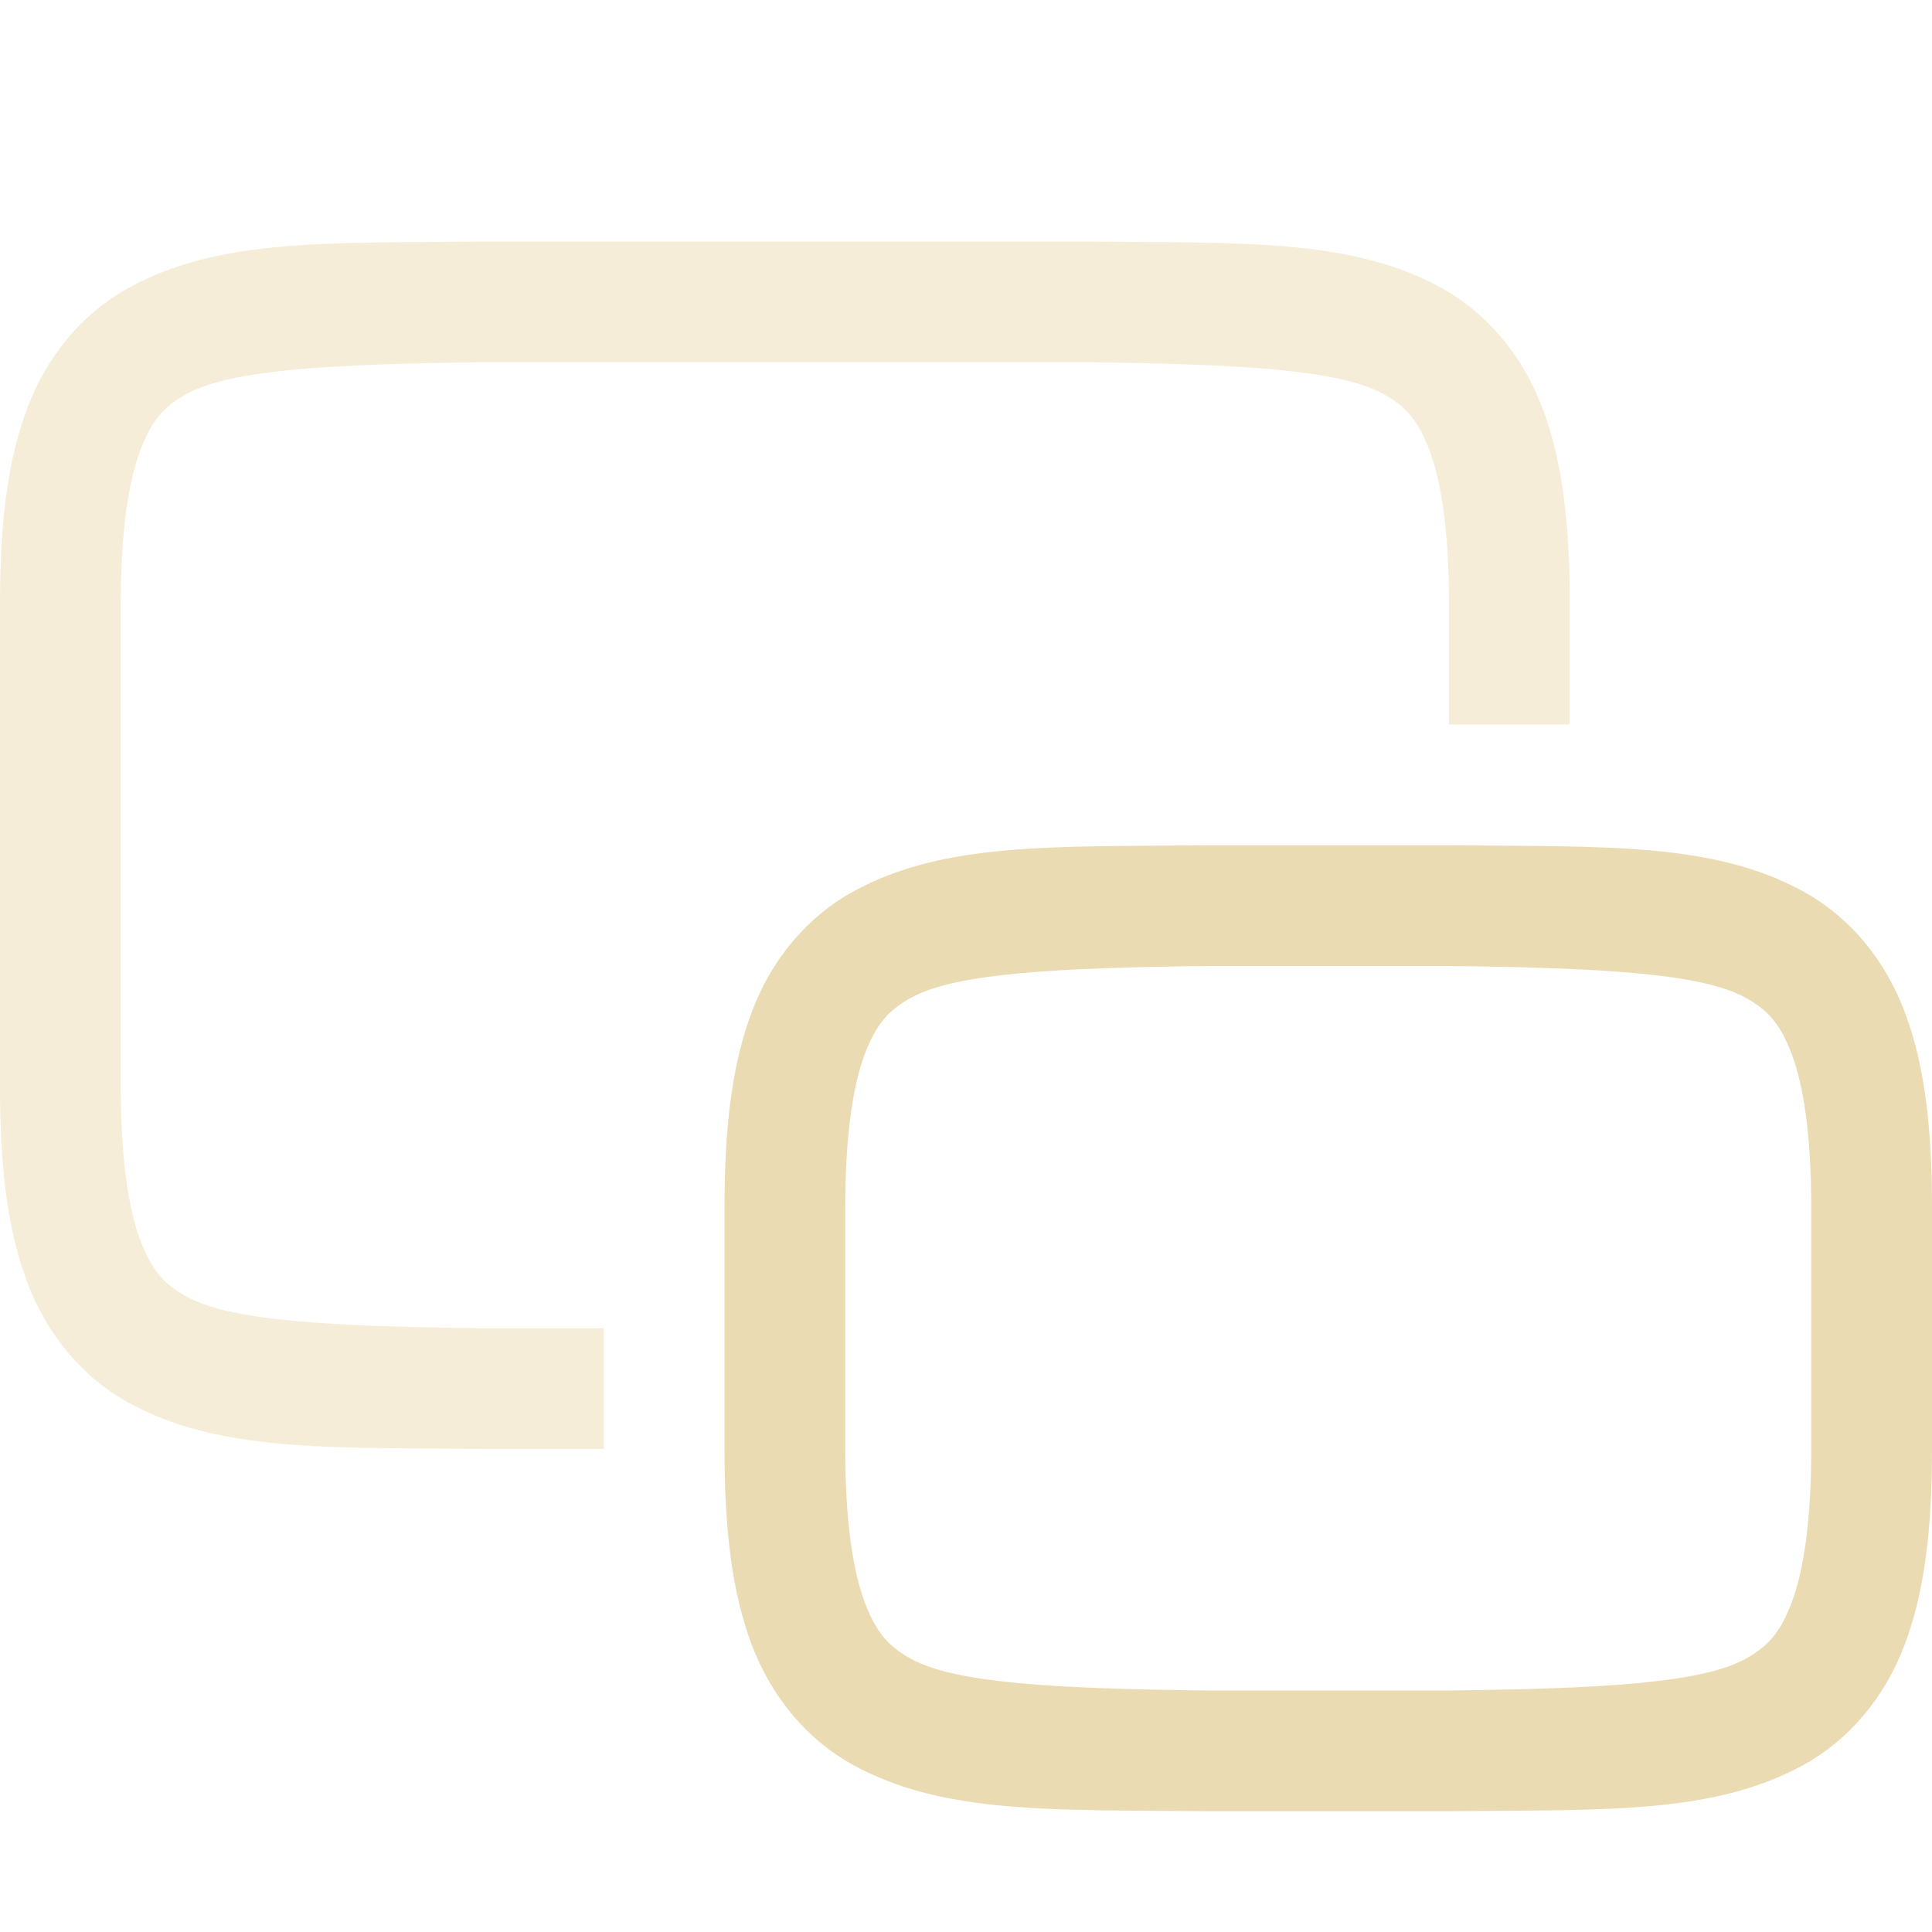
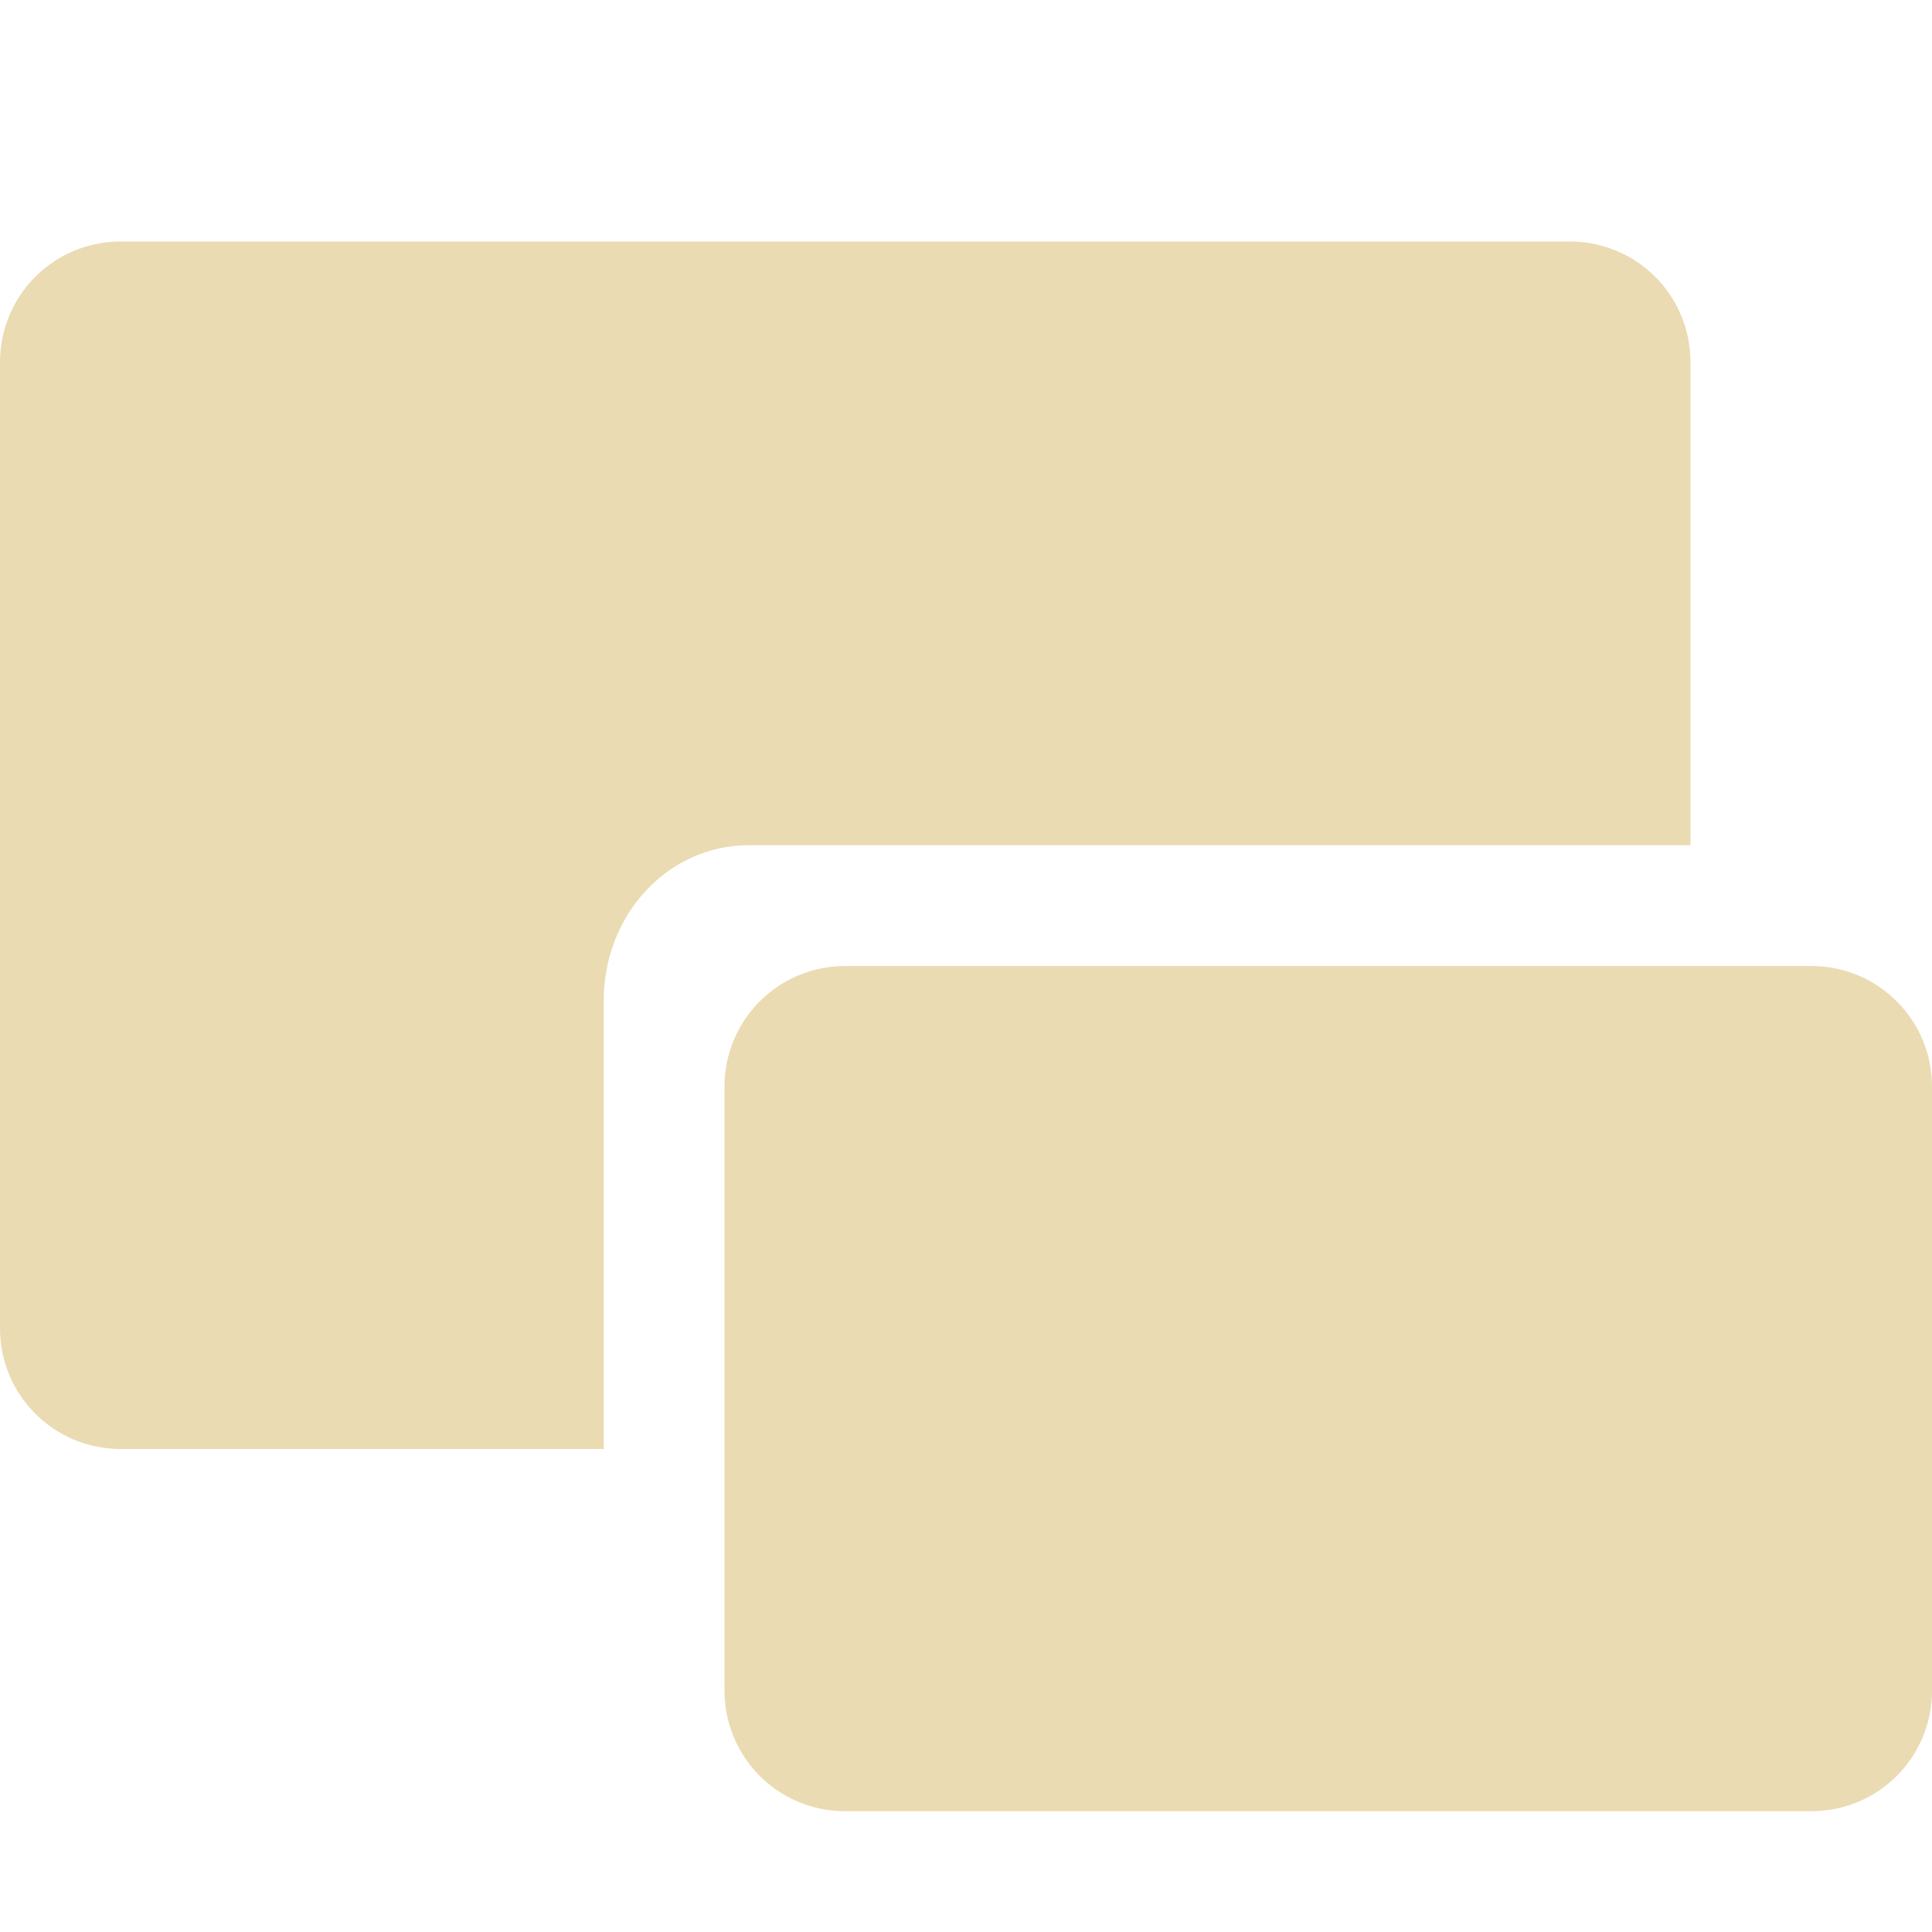
- <svg xmlns="http://www.w3.org/2000/svg" style="isolation:isolate" width="16" height="16" viewBox="0 0 16 16">
+ <svg xmlns="http://www.w3.org/2000/svg" width="16" height="16" version="1.1">
  <defs>
-     <style id="current-color-scheme" type="text/css">
-    .ColorScheme-Text { color:#ebdbb2; } .ColorScheme-Highlight { color:#458588; }
-   </style>
-     <linearGradient id="arrongin" x1="0%" x2="0%" y1="0%" y2="100%">
-       <stop offset="0%" style="stop-color:#d79921; stop-opacity:1" />
-       <stop offset="100%" style="stop-color:#b57614; stop-opacity:1" />
-     </linearGradient>
-     <linearGradient id="aurora" x1="0%" x2="0%" y1="0%" y2="100%">
-       <stop offset="0%" style="stop-color:#83a598; stop-opacity:1" />
-       <stop offset="100%" style="stop-color:#b16286; stop-opacity:1" />
-     </linearGradient>
-     <linearGradient id="fitdance" x1="0%" x2="0%" y1="0%" y2="100%">
-       <stop offset="0%" style="stop-color:#8ec07c; stop-opacity:1" />
-       <stop offset="100%" style="stop-color:#458588; stop-opacity:1" />
-     </linearGradient>
-     <linearGradient id="oomox" x1="0%" x2="0%" y1="0%" y2="100%">
-       <stop offset="0%" style="stop-color:#458588; stop-opacity:1" />
-       <stop offset="100%" style="stop-color:#928374; stop-opacity:1" />
-     </linearGradient>
-     <linearGradient id="rainblue" x1="0%" x2="0%" y1="0%" y2="100%">
-       <stop offset="0%" style="stop-color:#b8bb26; stop-opacity:1" />
-       <stop offset="100%" style="stop-color:#076678; stop-opacity:1" />
-     </linearGradient>
-     <linearGradient id="sunrise" x1="0%" x2="0%" y1="0%" y2="100%">
-       <stop offset="0%" style="stop-color: #fe8019; stop-opacity:1" />
-       <stop offset="100%" style="stop-color: #fabd2f; stop-opacity:1" />
-     </linearGradient>
-     <linearGradient id="telinkrin" x1="0%" x2="0%" y1="0%" y2="100%">
-       <stop offset="0%" style="stop-color: #83a598; stop-opacity:1" />
-       <stop offset="100%" style="stop-color: #83a598; stop-opacity:1" />
-     </linearGradient>
-     <linearGradient id="60spsycho" x1="0%" x2="0%" y1="0%" y2="100%">
-       <stop offset="0%" style="stop-color: #fb4934; stop-opacity:1" />
-       <stop offset="25%" style="stop-color: #fabd2f; stop-opacity:1" />
-       <stop offset="50%" style="stop-color: #fe8019; stop-opacity:1" />
-       <stop offset="100%" style="stop-color: #689d6a; stop-opacity:1" />
-     </linearGradient>
-     <linearGradient id="90ssummer" x1="0%" x2="0%" y1="0%" y2="100%">
-       <stop offset="0%" style="stop-color: #b16286; stop-opacity:1" />
-       <stop offset="20%" style="stop-color: #8ec07c; stop-opacity:1" />
-       <stop offset="50%" style="stop-color: #fabd2f; stop-opacity:1" />
-       <stop offset="100%" style="stop-color: #458588; stop-opacity:1" />
-     </linearGradient>
-     <linearGradient id="cyberneon" x1="0%" x2="0%" y1="0%" y2="100%">
-       <stop offset="0" style="stop-color:#83a598; stop-opacity:1" />
-       <stop offset="1" style="stop-color:#b16286; stop-opacity:1" />
-     </linearGradient>
+     <style type="text/css" id="current-color-scheme">.ColorScheme-Text { color:#ebdbb2; } .ColorScheme-Highlight { color:#458588; }</style>
  </defs>
-   <path style="fill:currentColor" class="ColorScheme-Text" d="M 12.006 7 C 13.264 7.015 14.185 6.969 14.938 7.385 C 15.314 7.592 15.611 7.944 15.775 8.383 C 15.94 8.821 16 9.342 16 10 L 16 12 C 16 12.658 15.94 13.179 15.775 13.617 C 15.611 14.056 15.314 14.408 14.938 14.615 C 14.185 15.031 13.264 14.985 12.006 15 L 12.002 15 L 9.998 15 L 9.994 15 C 8.736 14.985 7.815 15.031 7.062 14.615 C 6.686 14.408 6.389 14.056 6.224 13.617 C 6.06 13.179 6 12.658 6 12 L 6 10 C 6 9.342 6.06 8.821 6.225 8.383 C 6.389 7.944 6.686 7.592 7.063 7.385 C 7.815 6.969 8.736 7.015 9.994 7 L 9.998 7 L 12.002 7 L 12.006 7 Z M 12 8 L 11.994 8 L 10 8 C 8.741 8.015 7.913 8.06 7.547 8.262 C 7.363 8.363 7.258 8.474 7.16 8.734 C 7.063 8.994 7 9.408 7 10 L 7 12 C 7 12.592 7.063 13.006 7.16 13.266 C 7.258 13.526 7.362 13.637 7.545 13.738 C 7.911 13.94 8.741 13.985 10 14 L 11.994 14 L 12 14 C 13.259 13.985 14.089 13.94 14.455 13.738 C 14.638 13.637 14.742 13.526 14.84 13.266 C 14.937 13.006 15 12.592 15 12 L 15 10 C 15 9.408 14.937 8.994 14.84 8.734 C 14.742 8.474 14.638 8.363 14.455 8.262 C 14.089 8.06 13.259 8.015 12 8 L 12 8 Z" />
-   <g opacity=".5">
-     <path style="fill:currentColor" class="ColorScheme-Text" d="M 9.006 2 C 10.264 2.015 11.185 1.969 11.938 2.385 C 12.314 2.592 12.611 2.944 12.775 3.383 C 12.94 3.821 13 4.342 13 5 L 13 6 L 12 6 L 12 5 C 12 4.408 11.937 3.994 11.84 3.734 C 11.742 3.474 11.638 3.363 11.455 3.262 C 11.089 3.06 10.259 3.015 9 3 L 5.5 3 L 4 3 C 2.741 3.015 1.913 3.06 1.547 3.262 C 1.363 3.363 1.258 3.474 1.16 3.734 C 1.063 3.994 1 4.408 1 5 L 1 9 C 1 9.592 1.063 10.006 1.16 10.266 C 1.258 10.526 1.362 10.637 1.545 10.738 C 1.912 10.941 2.742 10.985 4.006 11 L 5 11 L 5 12 L 3.998 12 L 3.994 12 C 2.736 11.985 1.815 12.031 1.062 11.615 C 0.686 11.408 0.389 11.056 0.225 10.617 C 0.06 10.179 0 9.658 0 9 L 0 5 C 0 4.342 0.06 3.821 0.225 3.383 C 0.389 2.944 0.686 2.592 1.063 2.385 C 1.815 1.969 2.736 2.015 3.994 2 L 3.998 2 L 5.5 2 L 9.002 2 L 9.006 2 Z" />
-   </g>
+   <path class="ColorScheme-Text" fill="currentColor" d="m7 15c-0.554 0-1-0.446-1-1v-5c0-0.554 0.446-1 1-1h8c0.554 0 1 0.446 1 1v5c0 0.554-0.446 1-1 1zm-6-3c-0.554 0-1-0.446-1-1v-8c0-0.554 0.446-1 1-1h12c0.554 0 1 0.446 1 1v4h-7.801c-0.665 0-1.199 0.573-1.199 1.285v3.715z" />
</svg>
